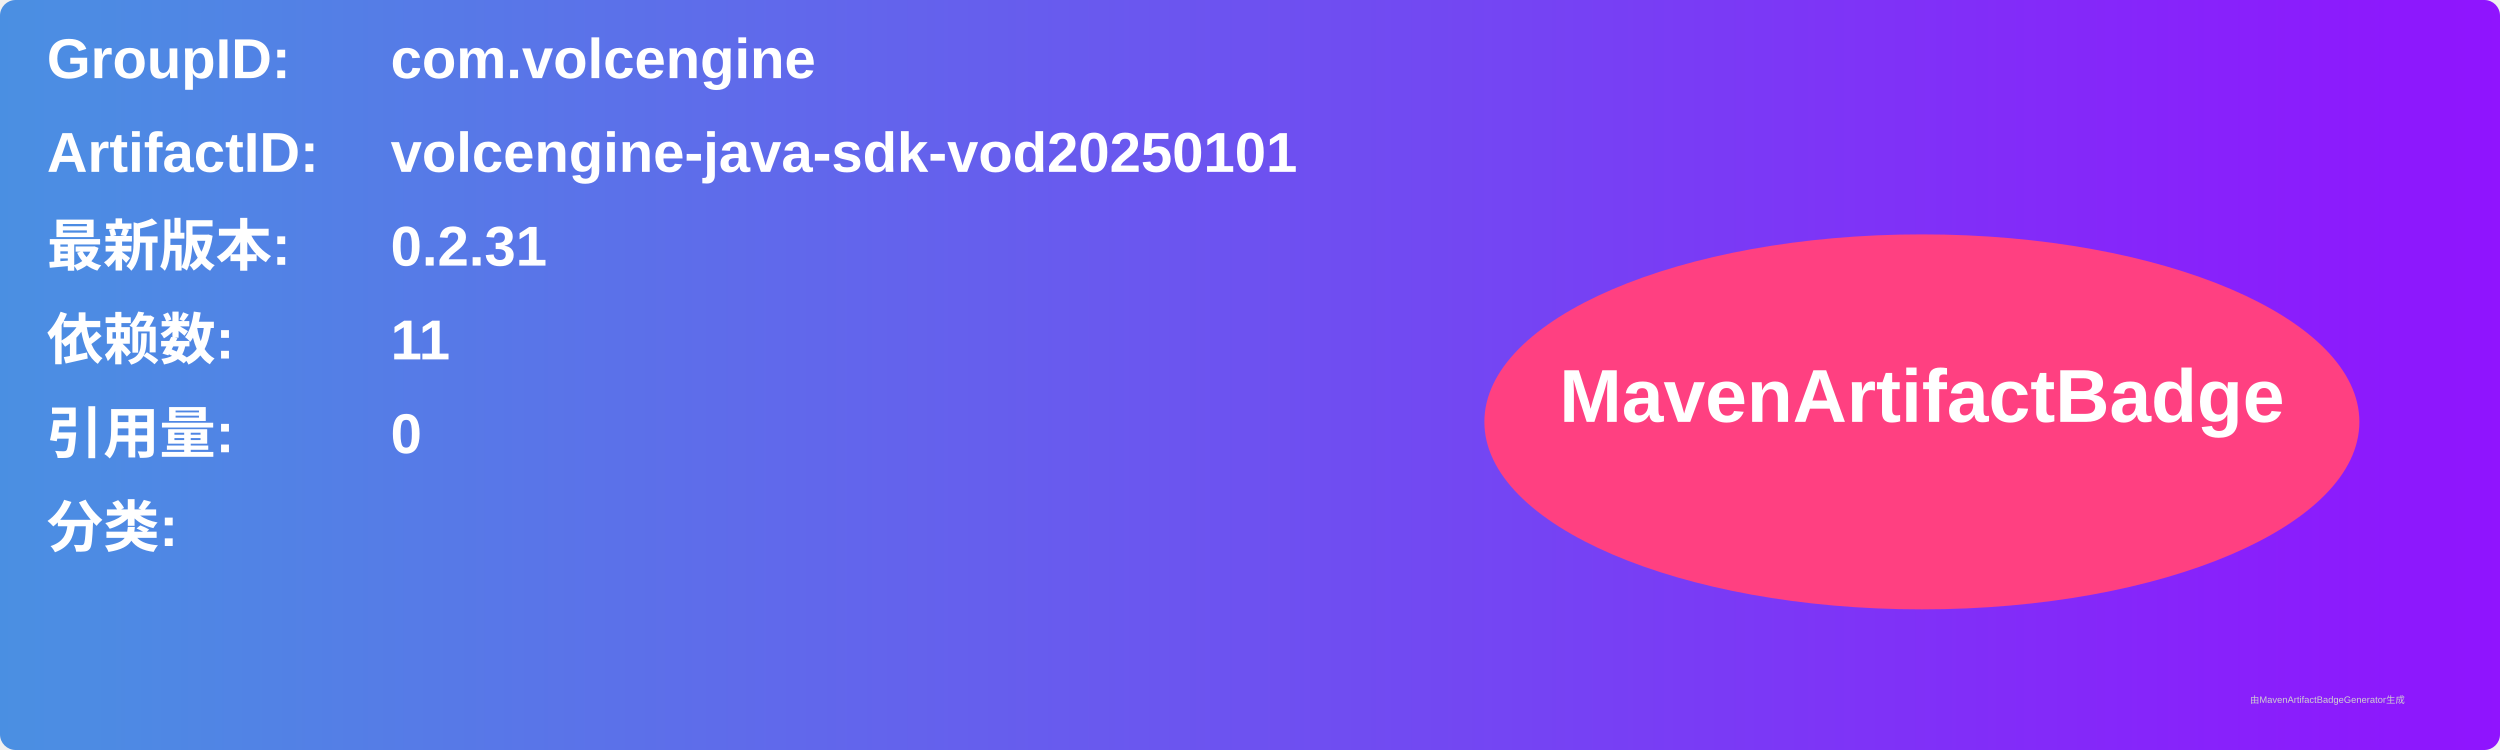
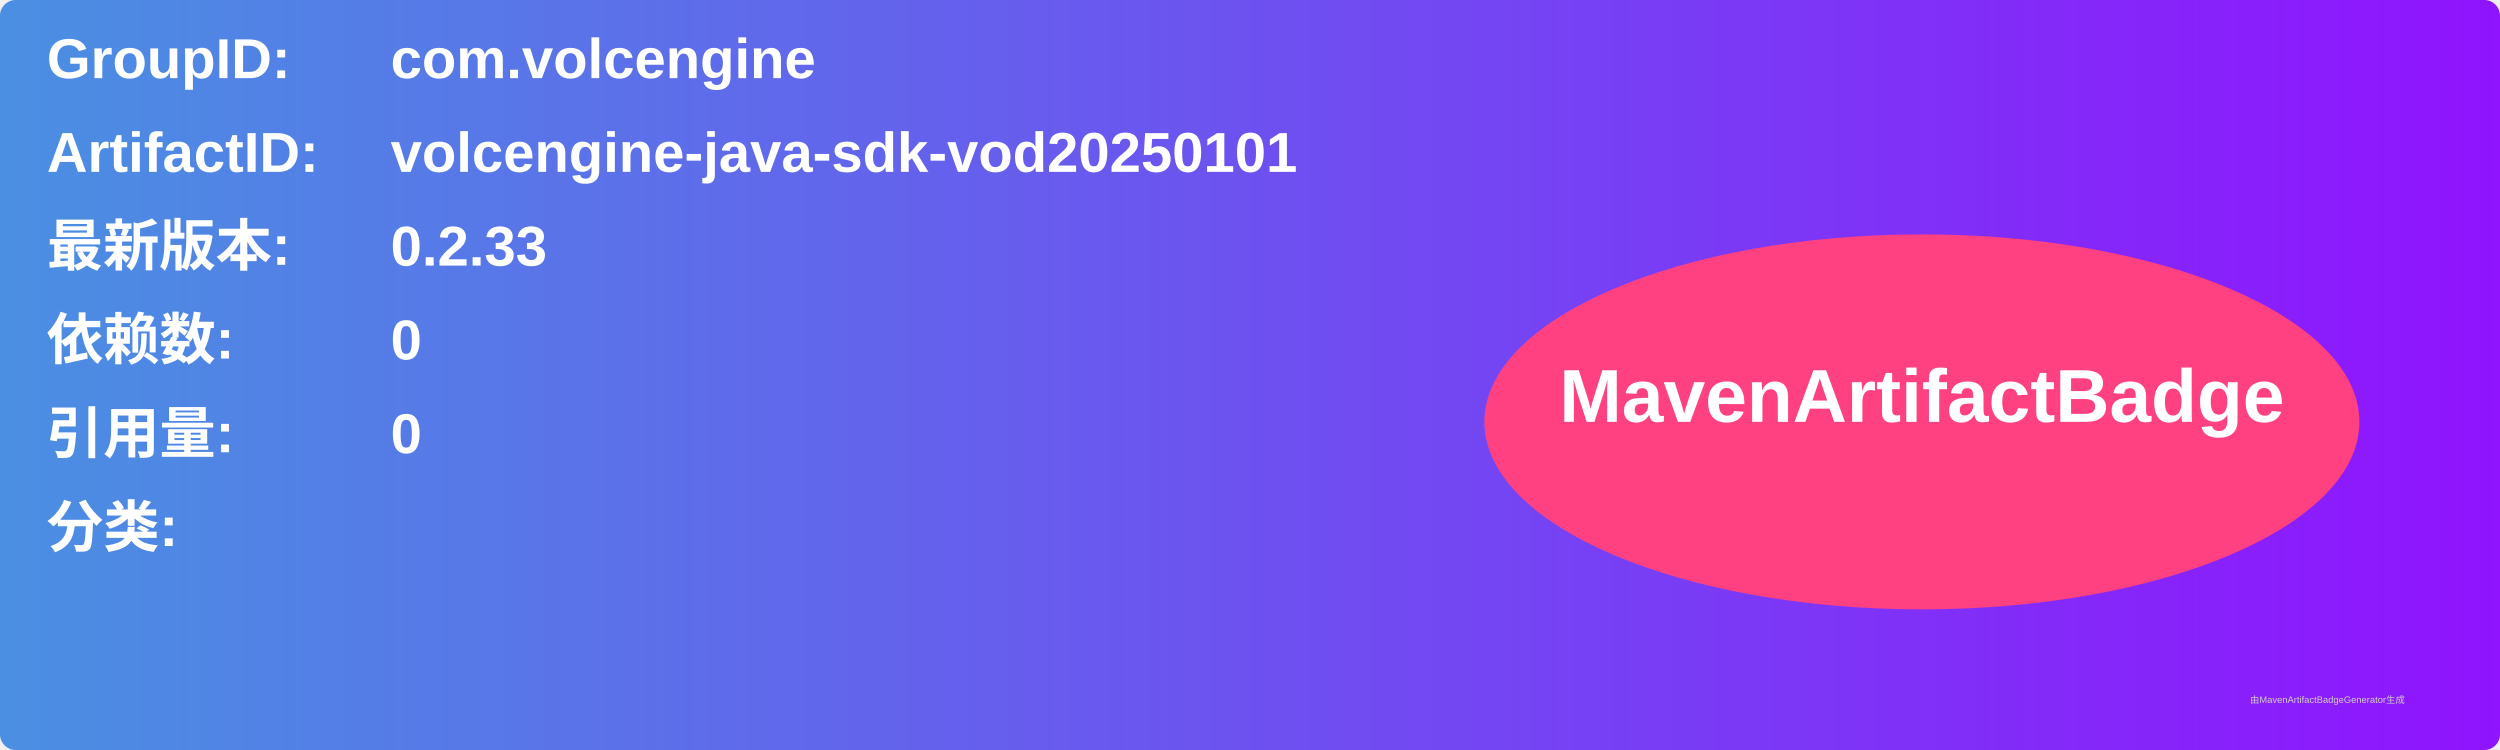
<svg xmlns="http://www.w3.org/2000/svg" width="800" height="240" viewBox="0 0 800 240">
  <linearGradient id="grad" x1="0%" y1="0%" x2="100%" y2="0%">
    <stop offset="0%" stop-color="#4a90e2" />
    <stop offset="100%" stop-color="#9013fe" />
  </linearGradient>
  <rect width="100%" height="100%" rx="5" ry="5" fill="url(#grad)" />
  <g transform="translate(15, 15)">
    <text x="0" y="10" font-family="Arial" font-size="18" fill="white" font-weight="bold" width="260">GroupID:</text>
    <text x="110" y="10" font-family="Arial" font-size="18" fill="white" font-weight="bold" width="460">com.volcengine</text>
    <text x="0" y="40" font-family="Arial" font-size="18" fill="white" font-weight="bold" width="260">ArtifactID:</text>
    <text x="110" y="40" font-family="Arial" font-size="18" fill="white" font-weight="bold" width="460">volcengine-java-sdk-vod20250101</text>
    <text x="0" y="70" font-family="Arial" font-size="18" fill="white" font-weight="bold">最新版本:</text>
    <text x="110" y="70" font-family="Arial" font-size="18" fill="white" font-weight="bold">
-       <tspan font-weight="bold">0.2.31</tspan>
+       <tspan font-weight="bold">0.2.33</tspan>
    </text>
    <text x="0" y="100" font-family="Arial" font-size="18" fill="white" font-weight="bold">依赖数: </text>
    <text x="110" y="100" font-family="Arial" font-size="18" fill="white">
-       <tspan font-weight="bold">11</tspan>
+       <tspan font-weight="bold">0</tspan>
    </text>
    <text x="0" y="130" font-family="Arial" font-size="18" fill="white" font-weight="bold">引用量: </text>
    <text x="110" y="130" font-family="Arial" font-size="18" fill="white">
      <tspan font-weight="bold">0</tspan>
    </text>
    <text x="0" y="160" font-family="Arial" font-size="18" fill="white" font-weight="bold">分类:</text>
    <text x="10" y="190" font-family="Arial" font-size="10" fill="white">
      <tspan font-weight="bold" />
    </text>
    <ellipse cx="600" cy="120" rx="140" ry="60" fill="#ff4081" />
    <text x="600" y="120" text-anchor="middle" font-family="Arial" font-size="24" fill="white" font-weight="bold">MavenArtifactBadge</text>
  </g>
  <text x="720" y="225" font-family="Arial" font-size="3" fill="#d0d0d0">由MavenArtifactBadgeGenerator生成</text>
</svg>
